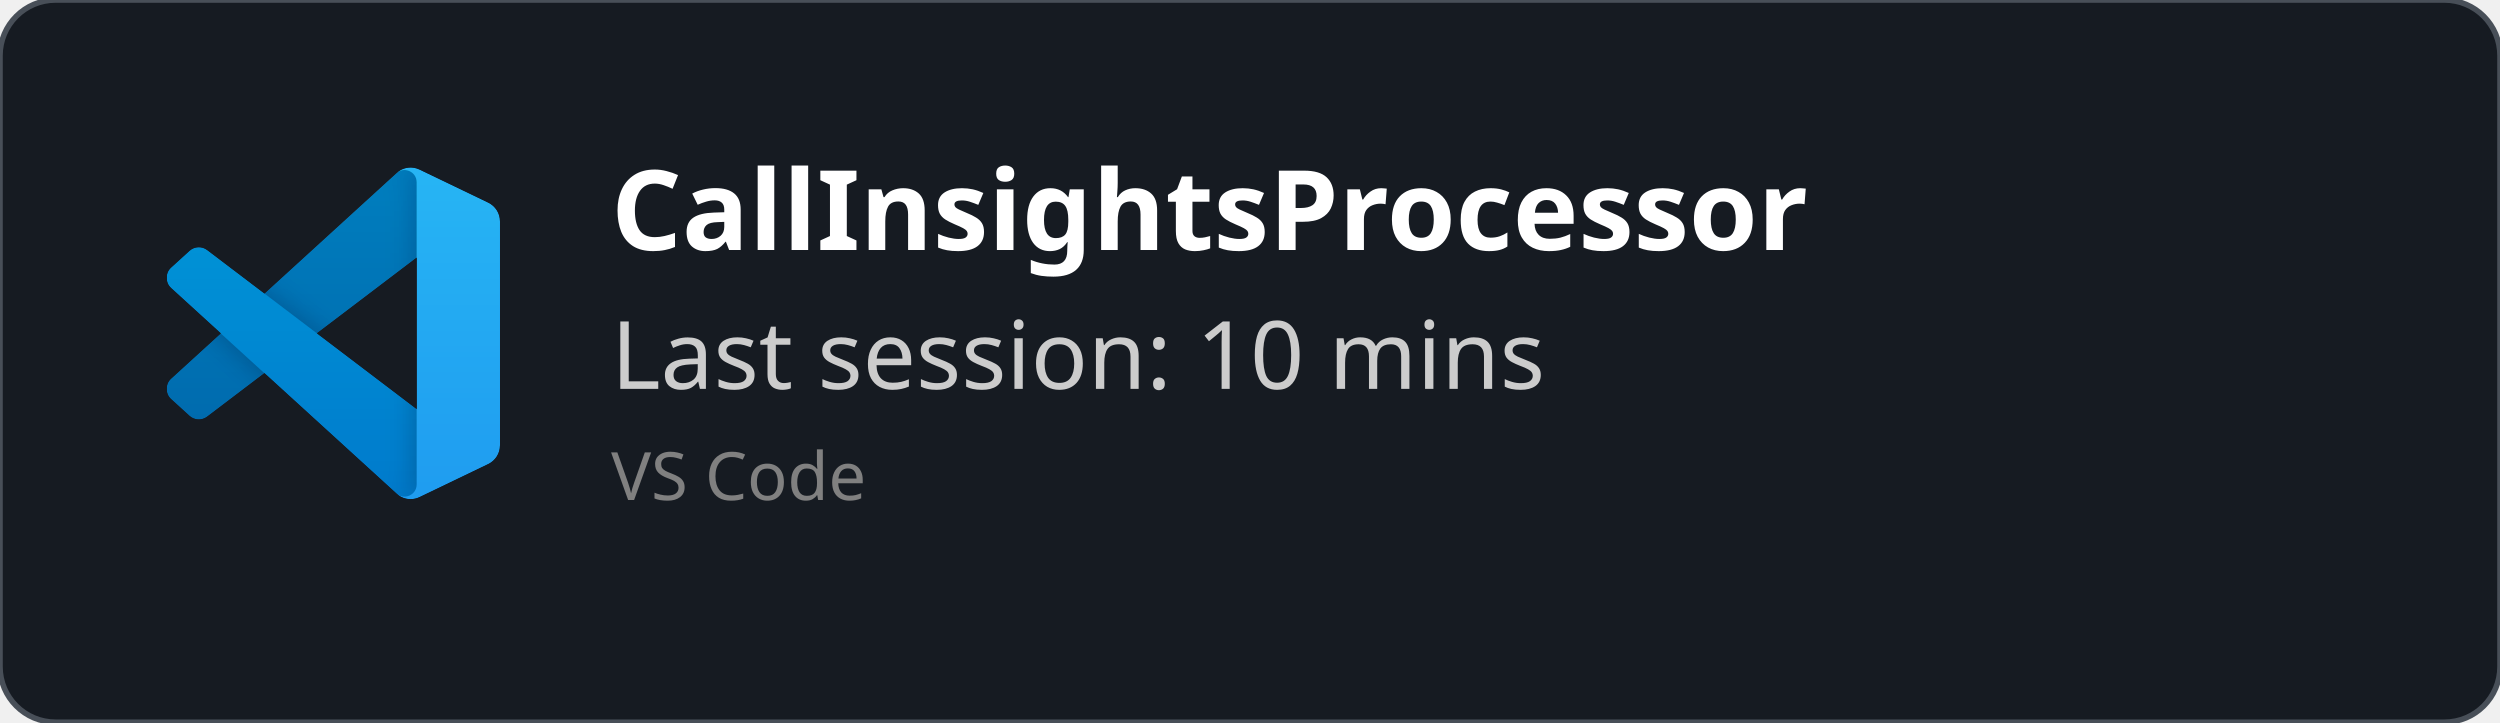
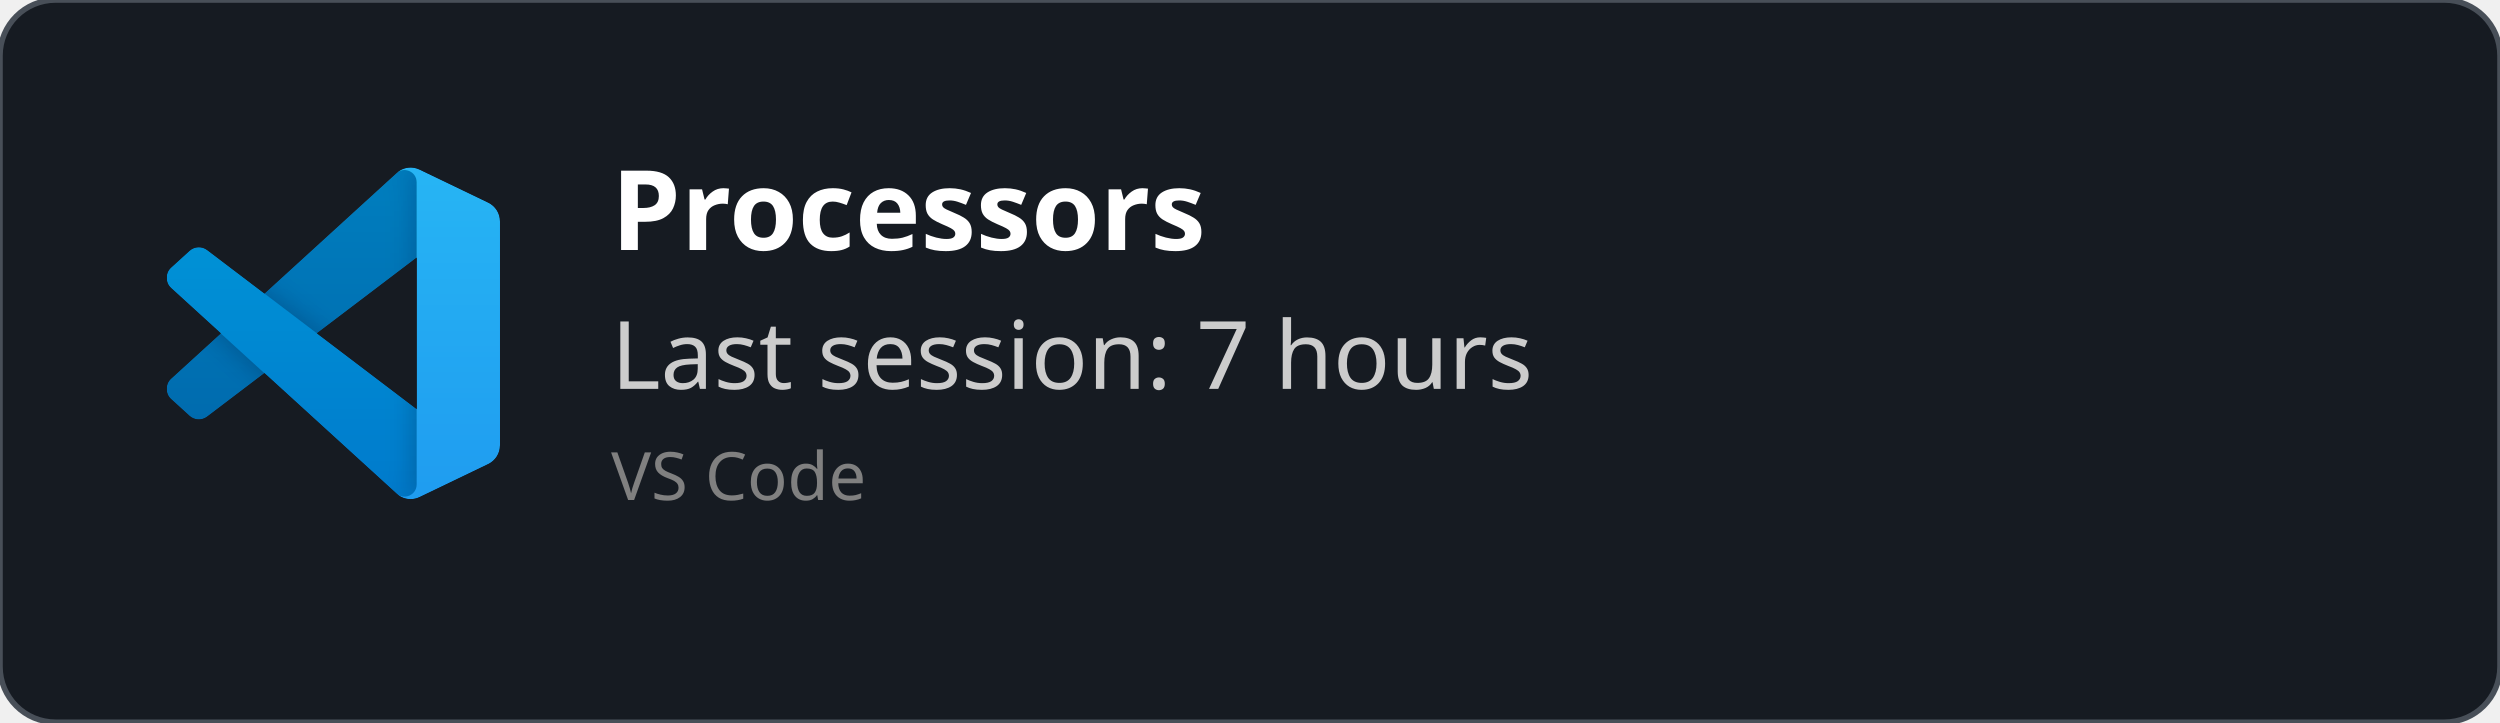
<svg xmlns="http://www.w3.org/2000/svg" width="450" height="130" viewBox="0 0 450 130" fill="none" role="img">
  <style>
    *{
        font-family: 'Segoe UI', Ubuntu, monospace
    }
    </style>
  <defs>
    <clipPath id="horizontalClip" x="20" y="20" width="500" height="200">
      <rect x="90" y="20" width="300" height="50" />
    </clipPath>
  </defs>
  <rect width="450" height="130" fill="rgba(22,27,34)" stroke="#484f58" stroke-width="1" fill-opacity="1" stroke-opacity="1" x="0" y="0" rx="10px" ry="10px">
    </rect>
  <svg width="60" height="60" x="30" y="30" viewBox="0 0 100 100" fill="none" id="vscode">
    <mask id="mask0" mask-type="alpha" maskUnits="userSpaceOnUse" x="0" y="0" width="100" height="100">
      <path fill-rule="evenodd" clip-rule="evenodd" d="M70.912 99.317C72.487 99.931 74.283 99.891 75.873 99.126L96.461 89.22C98.624 88.179 100 85.989 100 83.587V16.413C100 14.011 98.624 11.822 96.461 10.781L75.873 0.874C73.786 -0.13 71.345 0.116 69.513 1.447C69.252 1.637 69.003 1.849 68.769 2.083L29.355 38.041L12.187 25.01C10.589 23.797 8.354 23.896 6.869 25.246L1.363 30.255C-0.453 31.906 -0.455 34.763 1.359 36.417L16.247 50L1.359 63.583C-0.455 65.237 -0.453 68.094 1.363 69.745L6.869 74.754C8.354 76.104 10.589 76.204 12.187 74.99L29.355 61.959L68.769 97.917C69.392 98.541 70.125 99.01 70.912 99.317ZM75.015 27.299L45.109 50L75.015 72.701V27.299Z" fill="white" />
    </mask>
    <g mask="url(#mask0)">
      <path d="M96.461 10.796L75.857 0.876C73.472 -0.273 70.622 0.212 68.75 2.083L1.299 63.583C-0.516 65.237 -0.514 68.094 1.303 69.745L6.813 74.754C8.298 76.104 10.535 76.204 12.134 74.99L93.361 13.37C96.086 11.303 100 13.246 100 16.667V16.427C100 14.027 98.625 11.838 96.461 10.796Z" fill="#0065A9" />
      <g filter="url(#filter0_d)">
        <path d="M96.461 89.204L75.857 99.124C73.472 100.273 70.622 99.788 68.75 97.917L1.299 36.417C-0.516 34.763 -0.514 31.906 1.303 30.255L6.813 25.246C8.298 23.896 10.535 23.796 12.134 25.009L93.361 86.63C96.086 88.697 100 86.754 100 83.333V83.573C100 85.974 98.625 88.162 96.461 89.204Z" fill="#007ACC" />
      </g>
      <g filter="url(#filter1_d)">
        <path d="M75.858 99.126C73.472 100.274 70.622 99.788 68.75 97.917C71.056 100.223 75 98.59 75 95.328V4.672C75 1.41 71.056 -0.223 68.75 2.083C70.622 0.211 73.472 -0.274 75.858 0.874L96.459 10.781C98.623 11.822 100 14.011 100 16.413V83.587C100 85.989 98.623 88.179 96.459 89.22L75.858 99.126Z" fill="#1F9CF0" />
      </g>
      <g style="mix-blend-mode:overlay" opacity="0.25">
        <path fill-rule="evenodd" clip-rule="evenodd" d="M70.851 99.317C72.426 99.931 74.222 99.891 75.812 99.126L96.4 89.22C98.563 88.179 99.939 85.989 99.939 83.587V16.413C99.939 14.011 98.564 11.822 96.4 10.781L75.812 0.874C73.725 -0.13 71.284 0.116 69.453 1.447C69.191 1.637 68.942 1.849 68.708 2.083L29.294 38.041L12.126 25.01C10.528 23.796 8.293 23.896 6.809 25.246L1.302 30.255C-0.513 31.906 -0.515 34.763 1.298 36.417L16.186 50L1.298 63.583C-0.515 65.237 -0.513 68.094 1.302 69.745L6.809 74.754C8.293 76.104 10.528 76.204 12.126 74.99L29.294 61.959L68.708 97.917C69.332 98.54 70.064 99.01 70.851 99.317ZM74.954 27.299L45.048 50L74.954 72.701V27.299Z" fill="url(#paint0_linear)" />
      </g>
    </g>
    <defs>
      <filter id="filter0_d" x="-8.394" y="15.829" width="116.727" height="92.246" filterUnits="userSpaceOnUse" color-interpolation-filters="sRGB">
        <feFlood flood-opacity="0" result="BackgroundImageFix" />
        <feColorMatrix in="SourceAlpha" type="matrix" values="0 0 0 0 0 0 0 0 0 0 0 0 0 0 0 0 0 0 127 0" />
        <feOffset />
        <feGaussianBlur stdDeviation="4.167" />
        <feColorMatrix type="matrix" values="0 0 0 0 0 0 0 0 0 0 0 0 0 0 0 0 0 0 0.25 0" />
        <feBlend mode="overlay" in2="BackgroundImageFix" result="effect1_dropShadow" />
        <feBlend mode="normal" in="SourceGraphic" in2="effect1_dropShadow" result="shape" />
      </filter>
      <filter id="filter1_d" x="60.417" y="-8.076" width="47.917" height="116.151" filterUnits="userSpaceOnUse" color-interpolation-filters="sRGB">
        <feFlood flood-opacity="0" result="BackgroundImageFix" />
        <feColorMatrix in="SourceAlpha" type="matrix" values="0 0 0 0 0 0 0 0 0 0 0 0 0 0 0 0 0 0 127 0" />
        <feOffset />
        <feGaussianBlur stdDeviation="4.167" />
        <feColorMatrix type="matrix" values="0 0 0 0 0 0 0 0 0 0 0 0 0 0 0 0 0 0 0.25 0" />
        <feBlend mode="overlay" in2="BackgroundImageFix" result="effect1_dropShadow" />
        <feBlend mode="normal" in="SourceGraphic" in2="effect1_dropShadow" result="shape" />
      </filter>
      <linearGradient id="paint0_linear" x1="49.939" y1="0.258" x2="49.939" y2="99.742" gradientUnits="userSpaceOnUse">
        <stop stop-color="white" />
        <stop offset="1" stop-color="white" stop-opacity="0" />
      </linearGradient>
    </defs>
  </svg>
  <text x="110" y="45" font-size="20" clip-path="url(#horizontalClip)" font-weight="bold" font-family="Ubuntu" fill="white">
-     CallInsightsProcessor
+     Processors
    </text>
  <text x="110" y="70" font-size="17px" font-family="Ubuntu" fill="#ccc">
-     Last session: 10 mins
+     Last session: 7 hours
    </text>
  <text x="110" y="90" font-size="12px" font-family="Ubuntu" fill="grey">
    VS Code
    </text>
</svg>
